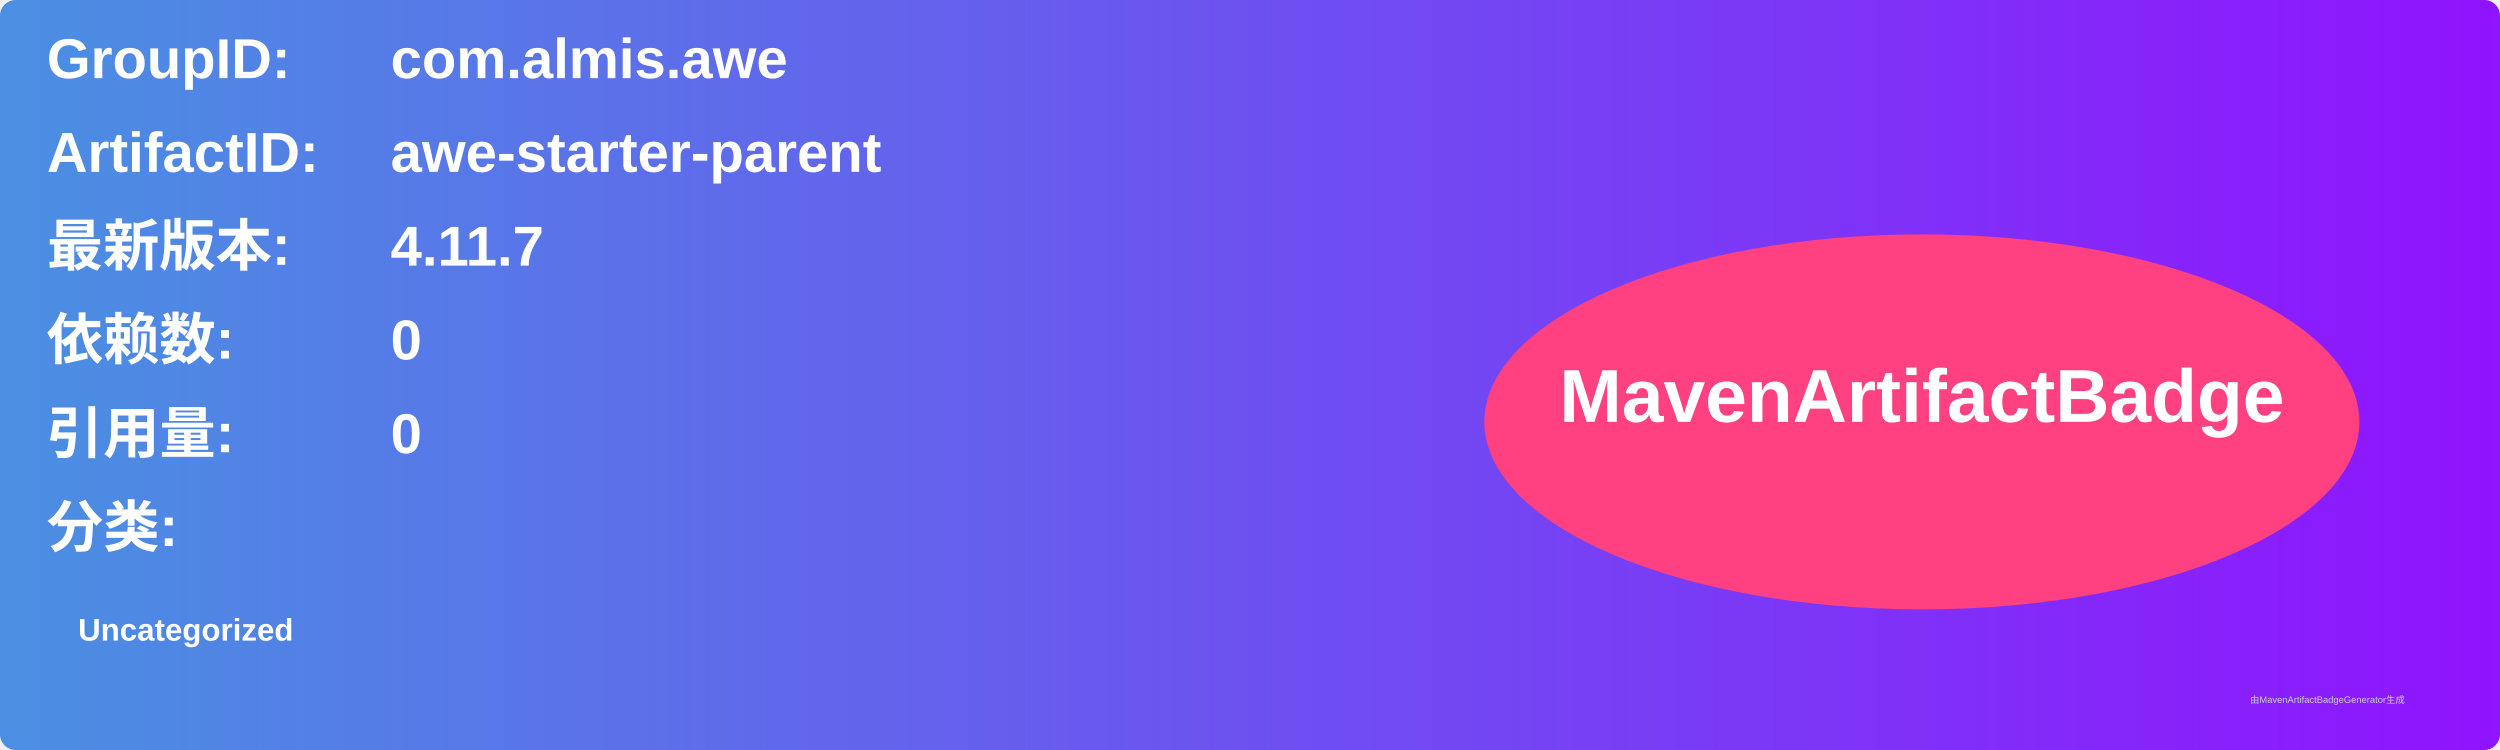
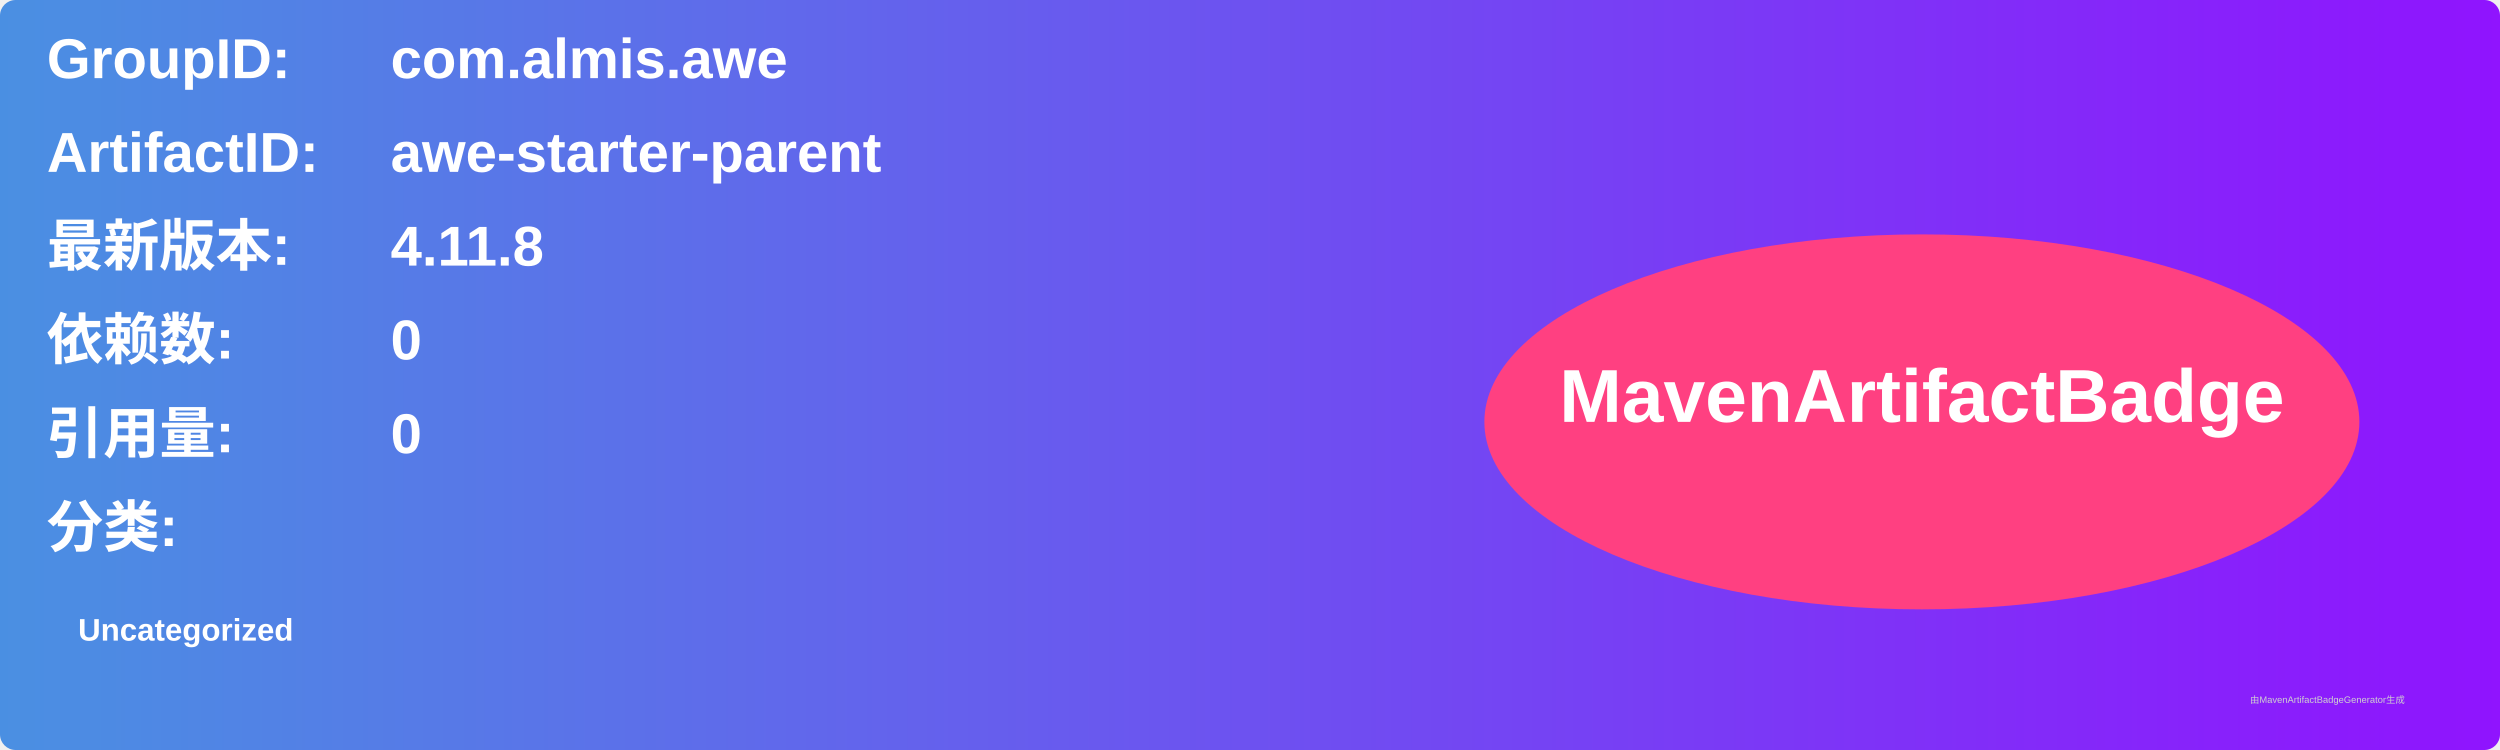
<svg xmlns="http://www.w3.org/2000/svg" width="800" height="240" viewBox="0 0 800 240">
  <linearGradient id="grad" x1="0%" y1="0%" x2="100%" y2="0%">
    <stop offset="0%" stop-color="#4a90e2" />
    <stop offset="100%" stop-color="#9013fe" />
  </linearGradient>
  <rect width="100%" height="100%" rx="5" ry="5" fill="url(#grad)" />
  <g transform="translate(15, 15)">
    <text x="0" y="10" font-family="Arial" font-size="18" fill="white" font-weight="bold" width="260">GroupID:</text>
    <text x="110" y="10" font-family="Arial" font-size="18" fill="white" font-weight="bold" width="460">com.almis.awe</text>
    <text x="0" y="40" font-family="Arial" font-size="18" fill="white" font-weight="bold" width="260">ArtifactID:</text>
    <text x="110" y="40" font-family="Arial" font-size="18" fill="white" font-weight="bold" width="460">awe-starter-parent</text>
    <text x="0" y="70" font-family="Arial" font-size="18" fill="white" font-weight="bold">最新版本:</text>
    <text x="110" y="70" font-family="Arial" font-size="18" fill="white" font-weight="bold">
-       <tspan font-weight="bold">4.11.7</tspan>
+       <tspan font-weight="bold">4.11.8</tspan>
    </text>
    <text x="0" y="100" font-family="Arial" font-size="18" fill="white" font-weight="bold">依赖数: </text>
    <text x="110" y="100" font-family="Arial" font-size="18" fill="white">
      <tspan font-weight="bold">0</tspan>
    </text>
    <text x="0" y="130" font-family="Arial" font-size="18" fill="white" font-weight="bold">引用量: </text>
    <text x="110" y="130" font-family="Arial" font-size="18" fill="white">
      <tspan font-weight="bold">0</tspan>
    </text>
    <text x="0" y="160" font-family="Arial" font-size="18" fill="white" font-weight="bold">分类:</text>
    <text x="10" y="190" font-family="Arial" font-size="10" fill="white">
      <tspan font-weight="bold">Uncategorized</tspan>
    </text>
    <ellipse cx="600" cy="120" rx="140" ry="60" fill="#ff4081" />
    <text x="600" y="120" text-anchor="middle" font-family="Arial" font-size="24" fill="white" font-weight="bold">MavenArtifactBadge</text>
  </g>
  <text x="720" y="225" font-family="Arial" font-size="3" fill="#d0d0d0">由MavenArtifactBadgeGenerator生成</text>
</svg>
